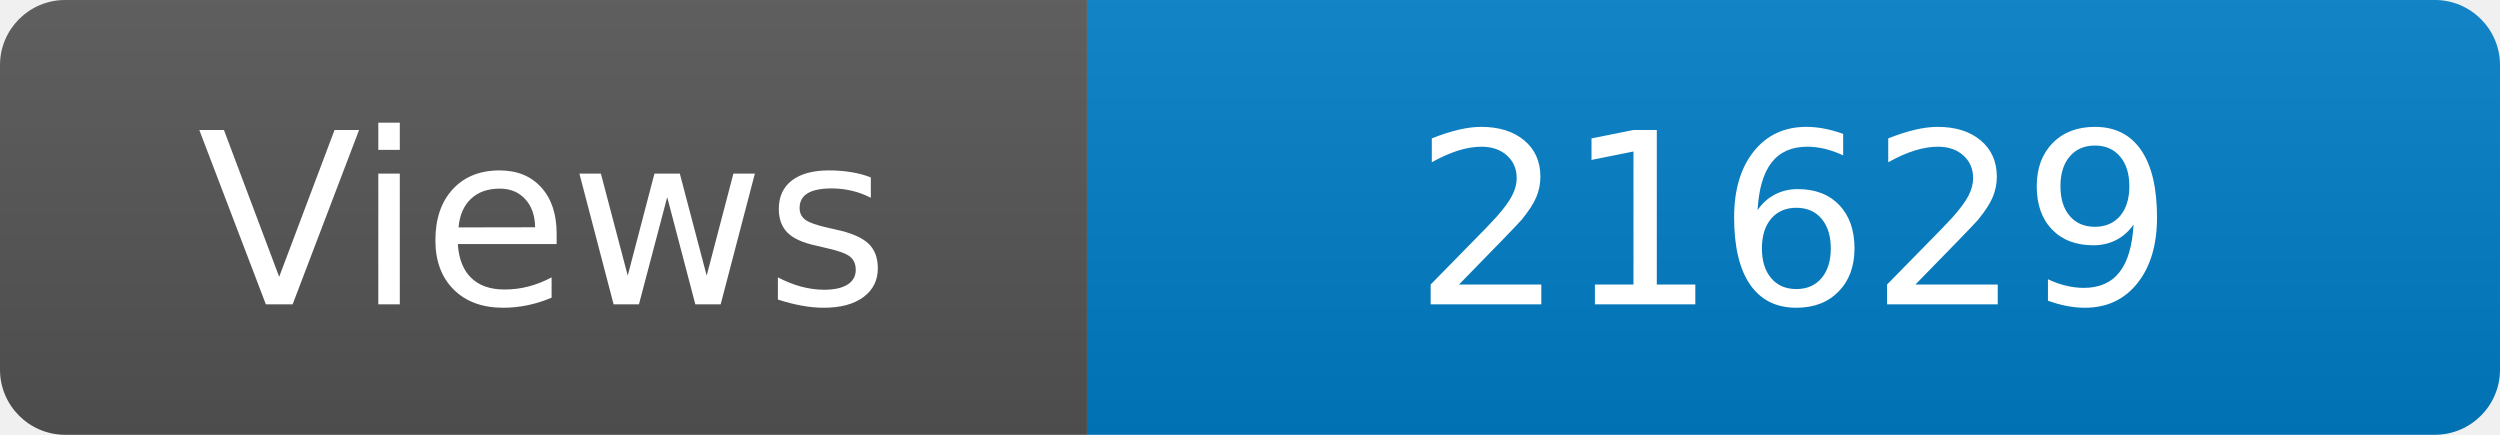
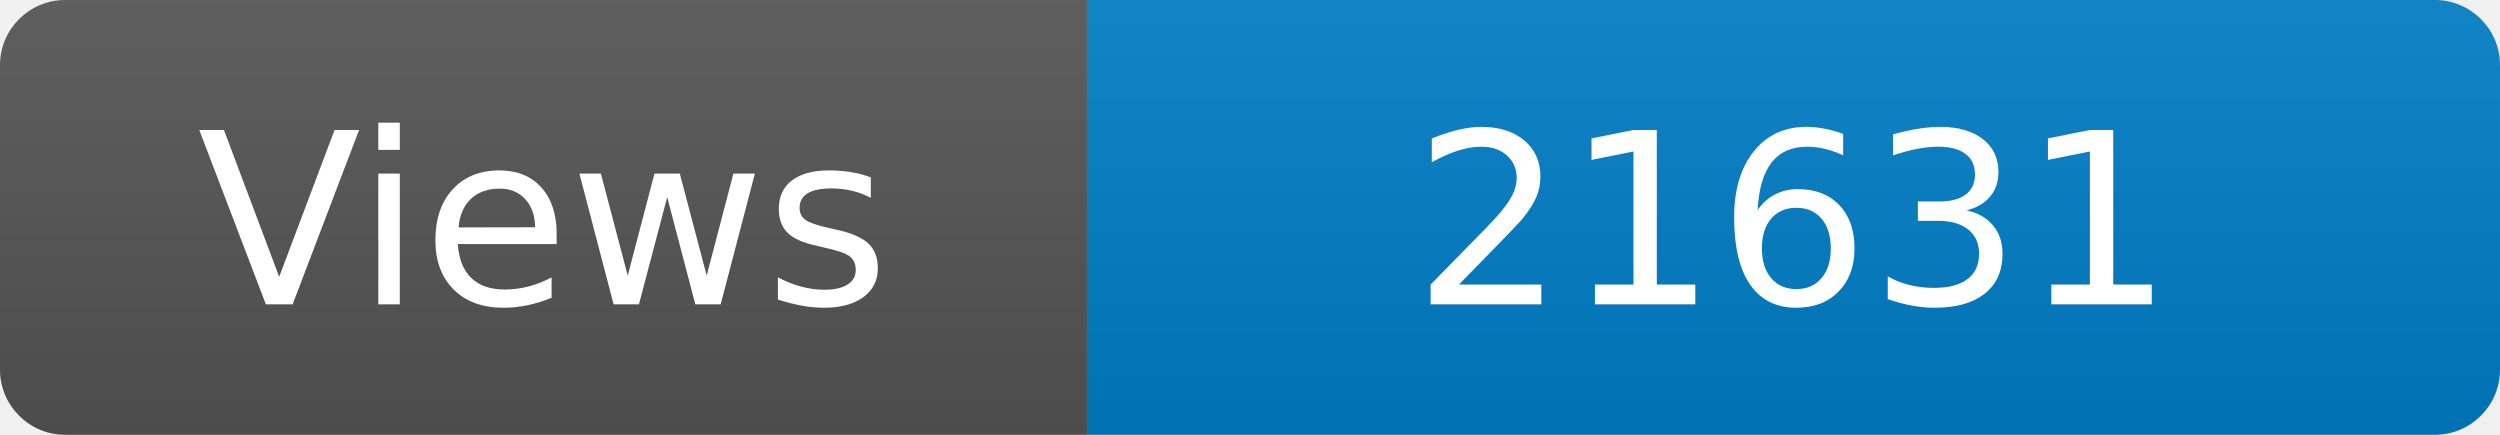
<svg xmlns="http://www.w3.org/2000/svg" width="115" height="20" role="img" aria-label="Maintained?: yes">
  <linearGradient id="s" x2="0" y2="100%">
    <stop offset="0" stop-color="#bbb" stop-opacity=".1" />
    <stop offset="1" stop-opacity=".1" />
  </linearGradient>
  <clipPath id="r">
    <rect width="115" height="20" rx="3" fill="#fff" />
  </clipPath>
  <g clip-path="url(#r)">
    <rect width="50" height="20" fill="#555" />
    <rect x="50" width="160" height="20" fill="#007ec6" />
    <rect width="115" height="20" fill="url(#s)" />
  </g>
  <g fill="#fff" text-anchor="middle" font-family="Verdana,Geneva,DejaVu Sans,sans-serif" font-size="110">
    <text x="250" y="140" transform="scale(.1)" fill="#fff">Views</text>
-     <text x="825" y="140" transform="scale(.1)" fill="#fff">21629</text>
+     <text x="825" y="140" transform="scale(.1)" fill="#fff">21631</text>
  </g>
</svg>
